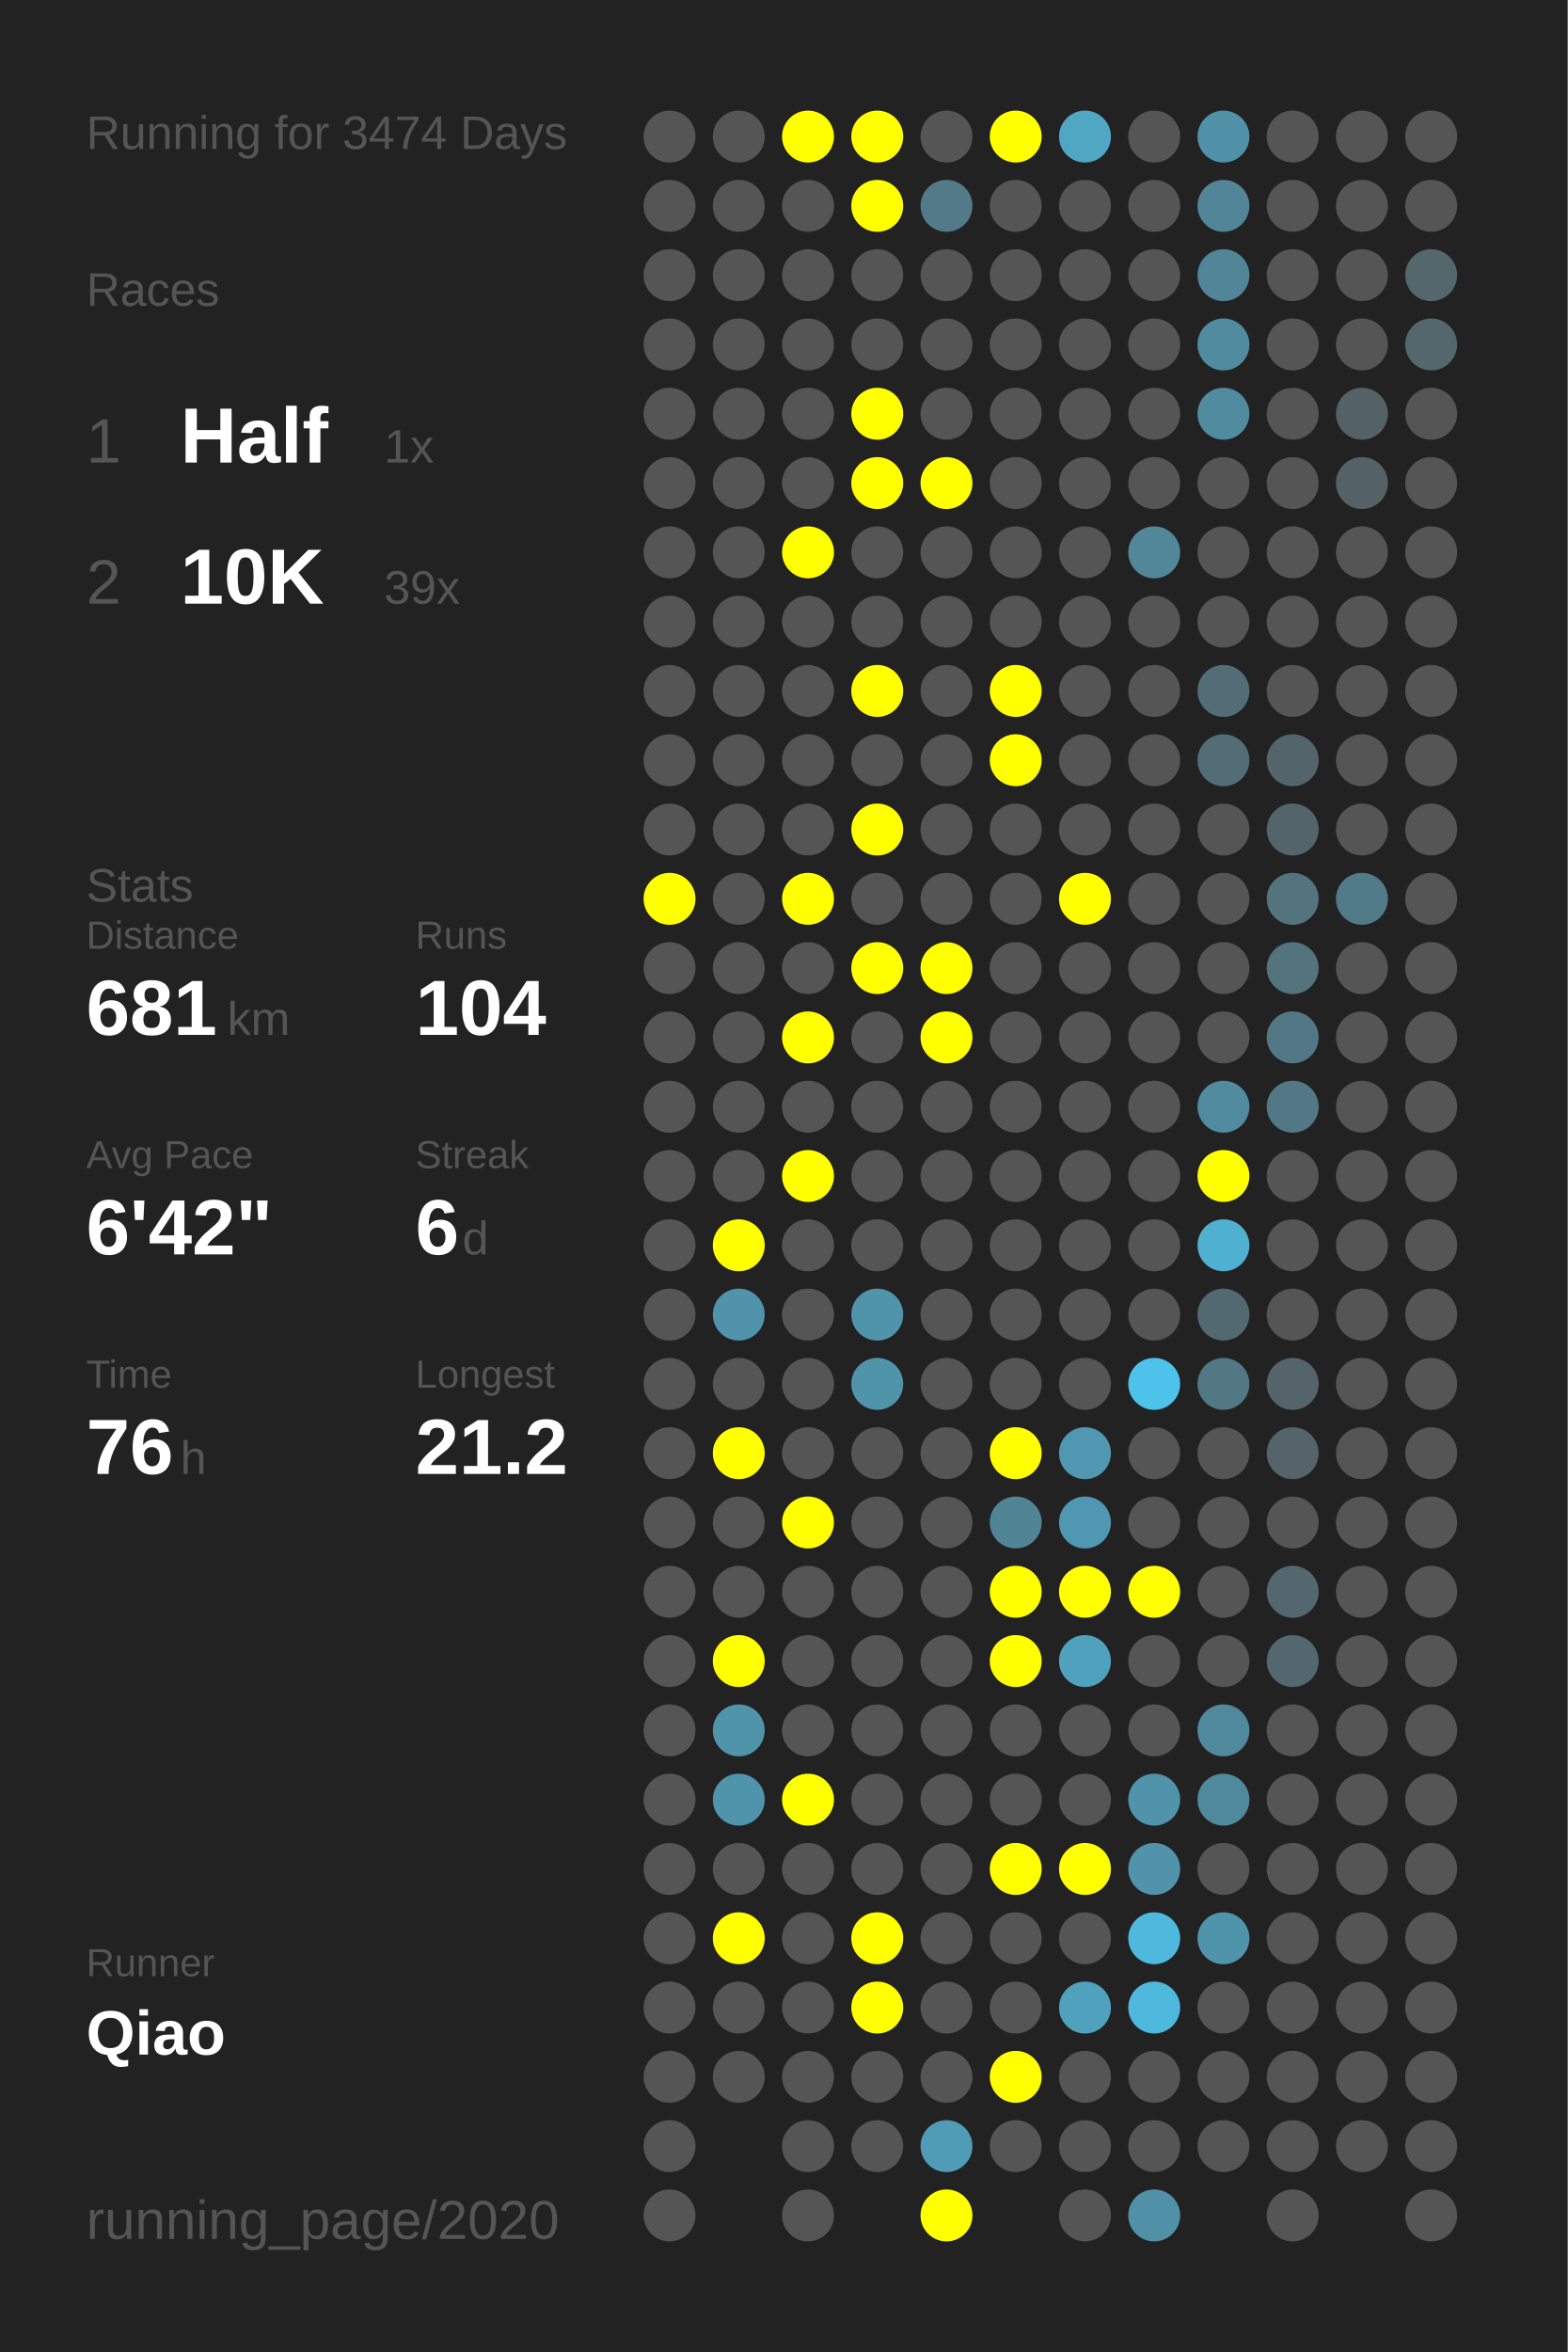
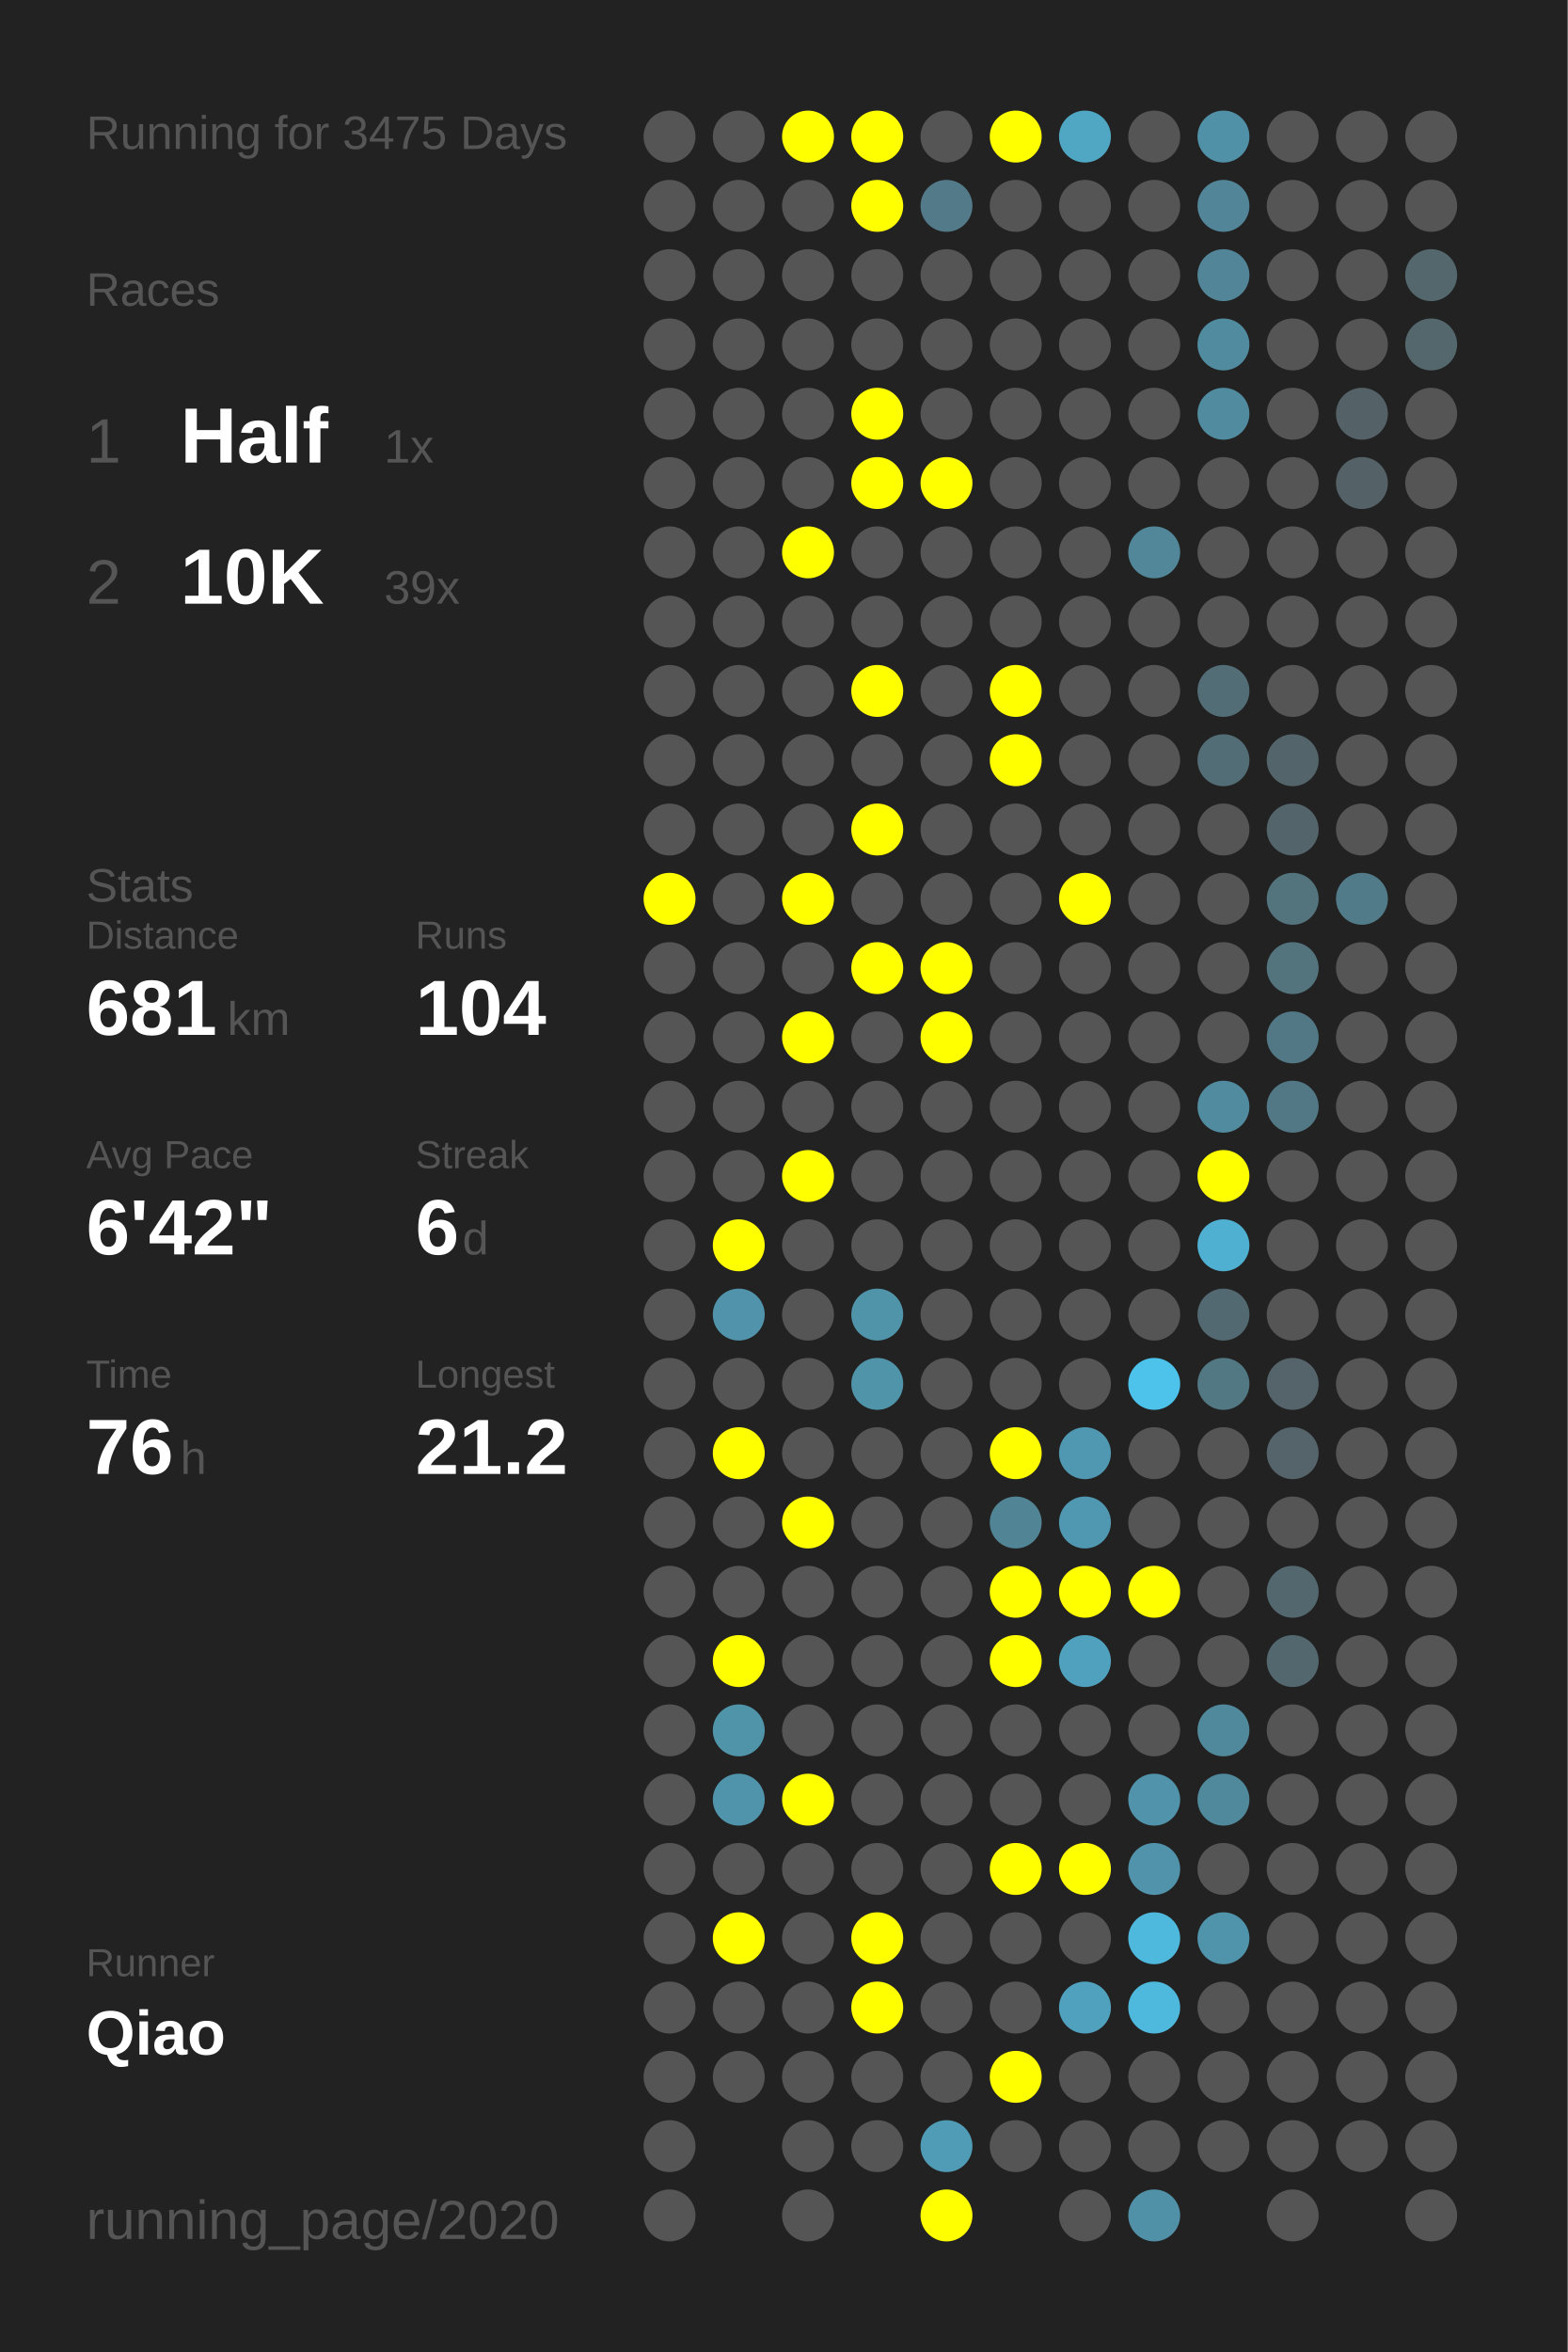
<svg xmlns="http://www.w3.org/2000/svg" baseProfile="full" height="300mm" version="1.1" viewBox="0,0,200,300" width="200mm">
  <defs />
  <rect fill="#222222" height="300" width="200" x="0" y="0" />
-   <text fill="#555555" style="font-size:6px; font-family:Arial;" x="11" y="19">Running for 3474 Days</text>
+   <text fill="#555555" style="font-size:6px; font-family:Arial;" x="11" y="19">Running for 3475 Days</text>
  <text fill="#555555" style="font-size:6px; font-family:Arial;" x="11" y="39">Races</text>
  <text fill="#555555" style="font-size:8px; font-family:Arial;" x="11" y="59">1</text>
  <text fill="#FFFFFF" style="font-size:10px; font-family:Arial; font-weight:bold;" x="23" y="59">Half</text>
  <text fill="#555555" style="font-size:6px; font-family:Arial;" x="49" y="59">1x</text>
  <text fill="#555555" style="font-size:8px; font-family:Arial;" x="11" y="77">2</text>
  <text fill="#FFFFFF" style="font-size:10px; font-family:Arial; font-weight:bold;" x="23" y="77">10K</text>
  <text fill="#555555" style="font-size:6px; font-family:Arial;" x="49" y="77">39x</text>
  <text fill="#555555" style="font-size:6px; font-family:Arial;" x="11" y="115">Stats</text>
  <text fill="#555555" style="font-size:5px; font-family:Arial;" x="11" y="121">Distance</text>
  <text fill="#FFFFFF" style="font-size:10px; font-family:Arial; font-weight:bold;" x="11" y="132">681</text>
  <text fill="#555555" style="font-size:6px; font-family:Arial;" x="29" y="132">km</text>
  <text fill="#555555" style="font-size:5px; font-family:Arial;" x="53" y="121">Runs</text>
  <text fill="#FFFFFF" style="font-size:10px; font-family:Arial; font-weight:bold;" x="53" y="132">104</text>
  <text fill="#555555" style="font-size:5px; font-family:Arial;" x="11" y="149">Avg Pace</text>
  <text fill="#FFFFFF" style="font-size:10px; font-family:Arial; font-weight:bold;" x="11" y="160">6'42"</text>
  <text fill="#555555" style="font-size:5px; font-family:Arial;" x="53" y="149">Streak</text>
  <text fill="#FFFFFF" style="font-size:10px; font-family:Arial; font-weight:bold;" x="53" y="160">6</text>
  <text fill="#555555" style="font-size:6px; font-family:Arial;" x="59" y="160">d</text>
  <text fill="#555555" style="font-size:5px; font-family:Arial;" x="11" y="177">Time</text>
  <text fill="#FFFFFF" style="font-size:10px; font-family:Arial; font-weight:bold;" x="11" y="188">76</text>
  <text fill="#555555" style="font-size:6px; font-family:Arial;" x="23" y="188">h</text>
  <text fill="#555555" style="font-size:5px; font-family:Arial;" x="53" y="177">Longest</text>
  <text fill="#FFFFFF" style="font-size:10px; font-family:Arial; font-weight:bold;" x="53" y="188">21.2</text>
  <text fill="#555555" style="font-size:5px; font-family:Arial;" x="11" y="252.065">Runner</text>
  <text fill="#FFFFFF" style="font-size:8px; font-family:Arial; font-weight:bold;" x="11" y="262.065">Qiao</text>
  <text fill="#555555" style="font-size:7px; font-family:Arial;" x="11" y="285.581">running_page/2020</text>
  <circle cx="85.417" cy="17.419" fill="#555555" r="3.312" />
  <circle cx="85.417" cy="26.258" fill="#555555" r="3.312" />
  <circle cx="85.417" cy="35.097" fill="#555555" r="3.312" />
  <circle cx="85.417" cy="43.935" fill="#555555" r="3.312" />
  <circle cx="85.417" cy="52.774" fill="#555555" r="3.312" />
  <circle cx="85.417" cy="61.613" fill="#555555" r="3.312" />
  <circle cx="85.417" cy="70.452" fill="#555555" r="3.312" />
  <circle cx="85.417" cy="79.29" fill="#555555" r="3.312" />
  <circle cx="85.417" cy="88.129" fill="#555555" r="3.312" />
  <circle cx="85.417" cy="96.968" fill="#555555" r="3.312" />
  <circle cx="85.417" cy="105.806" fill="#555555" r="3.312" />
  <circle cx="85.417" cy="114.645" fill="#FFFF00" r="3.312" />
  <circle cx="85.417" cy="123.484" fill="#555555" r="3.312" />
  <circle cx="85.417" cy="132.323" fill="#555555" r="3.312" />
  <circle cx="85.417" cy="141.161" fill="#555555" r="3.312" />
  <circle cx="85.417" cy="150" fill="#555555" r="3.312" />
  <circle cx="85.417" cy="158.839" fill="#555555" r="3.312" />
  <circle cx="85.417" cy="167.677" fill="#555555" r="3.312" />
  <circle cx="85.417" cy="176.516" fill="#555555" r="3.312" />
  <circle cx="85.417" cy="185.355" fill="#555555" r="3.312" />
  <circle cx="85.417" cy="194.194" fill="#555555" r="3.312" />
  <circle cx="85.417" cy="203.032" fill="#555555" r="3.312" />
  <circle cx="85.417" cy="211.871" fill="#555555" r="3.312" />
  <circle cx="85.417" cy="220.71" fill="#555555" r="3.312" />
  <circle cx="85.417" cy="229.548" fill="#555555" r="3.312" />
  <circle cx="85.417" cy="238.387" fill="#555555" r="3.312" />
  <circle cx="85.417" cy="247.226" fill="#555555" r="3.312" />
  <circle cx="85.417" cy="256.065" fill="#555555" r="3.312" />
  <circle cx="85.417" cy="264.903" fill="#555555" r="3.312" />
  <circle cx="85.417" cy="273.742" fill="#555555" r="3.312" />
  <circle cx="85.417" cy="282.581" fill="#555555" r="3.312" />
  <circle cx="94.25" cy="17.419" fill="#555555" r="3.312" />
  <circle cx="94.25" cy="26.258" fill="#555555" r="3.312" />
  <circle cx="94.25" cy="35.097" fill="#555555" r="3.312" />
  <circle cx="94.25" cy="43.935" fill="#555555" r="3.312" />
  <circle cx="94.25" cy="52.774" fill="#555555" r="3.312" />
  <circle cx="94.25" cy="61.613" fill="#555555" r="3.312" />
  <circle cx="94.25" cy="70.452" fill="#555555" r="3.312" />
  <circle cx="94.25" cy="79.29" fill="#555555" r="3.312" />
  <circle cx="94.25" cy="88.129" fill="#555555" r="3.312" />
  <circle cx="94.25" cy="96.968" fill="#555555" r="3.312" />
  <circle cx="94.25" cy="105.806" fill="#555555" r="3.312" />
  <circle cx="94.25" cy="114.645" fill="#555555" r="3.312" />
  <circle cx="94.25" cy="123.484" fill="#555555" r="3.312" />
  <circle cx="94.25" cy="132.323" fill="#555555" r="3.312" />
  <circle cx="94.25" cy="141.161" fill="#555555" r="3.312" />
  <circle cx="94.25" cy="150" fill="#555555" r="3.312" />
  <circle cx="94.25" cy="158.839" fill="#FFFF00" r="3.312" />
  <circle cx="94.25" cy="167.677" fill="#5093aa" r="3.312" />
  <circle cx="94.25" cy="176.516" fill="#555555" r="3.312" />
  <circle cx="94.25" cy="185.355" fill="#FFFF00" r="3.312" />
  <circle cx="94.25" cy="194.194" fill="#555555" r="3.312" />
  <circle cx="94.25" cy="203.032" fill="#555555" r="3.312" />
  <circle cx="94.25" cy="211.871" fill="#FFFF00" r="3.312" />
  <circle cx="94.25" cy="220.71" fill="#5094aa" r="3.312" />
  <circle cx="94.25" cy="229.548" fill="#5094ab" r="3.312" />
  <circle cx="94.25" cy="238.387" fill="#555555" r="3.312" />
  <circle cx="94.25" cy="247.226" fill="#FFFF00" r="3.312" />
  <circle cx="94.25" cy="256.065" fill="#555555" r="3.312" />
  <circle cx="94.25" cy="264.903" fill="#555555" r="3.312" />
  <circle cx="103.083" cy="17.419" fill="#FFFF00" r="3.312" />
  <circle cx="103.083" cy="26.258" fill="#555555" r="3.312" />
  <circle cx="103.083" cy="35.097" fill="#555555" r="3.312" />
  <circle cx="103.083" cy="43.935" fill="#555555" r="3.312" />
  <circle cx="103.083" cy="52.774" fill="#555555" r="3.312" />
  <circle cx="103.083" cy="61.613" fill="#555555" r="3.312" />
  <circle cx="103.083" cy="70.452" fill="#FFFF00" r="3.312" />
  <circle cx="103.083" cy="79.29" fill="#555555" r="3.312" />
  <circle cx="103.083" cy="88.129" fill="#555555" r="3.312" />
  <circle cx="103.083" cy="96.968" fill="#555555" r="3.312" />
  <circle cx="103.083" cy="105.806" fill="#555555" r="3.312" />
  <circle cx="103.083" cy="114.645" fill="#FFFF00" r="3.312" />
  <circle cx="103.083" cy="123.484" fill="#555555" r="3.312" />
  <circle cx="103.083" cy="132.323" fill="#FFFF00" r="3.312" />
  <circle cx="103.083" cy="141.161" fill="#555555" r="3.312" />
  <circle cx="103.083" cy="150" fill="#FFFF00" r="3.312" />
  <circle cx="103.083" cy="158.839" fill="#555555" r="3.312" />
  <circle cx="103.083" cy="167.677" fill="#555555" r="3.312" />
  <circle cx="103.083" cy="176.516" fill="#555555" r="3.312" />
  <circle cx="103.083" cy="185.355" fill="#555555" r="3.312" />
  <circle cx="103.083" cy="194.194" fill="#FFFF00" r="3.312" />
  <circle cx="103.083" cy="203.032" fill="#555555" r="3.312" />
  <circle cx="103.083" cy="211.871" fill="#555555" r="3.312" />
  <circle cx="103.083" cy="220.71" fill="#555555" r="3.312" />
  <circle cx="103.083" cy="229.548" fill="#FFFF00" r="3.312" />
  <circle cx="103.083" cy="238.387" fill="#555555" r="3.312" />
  <circle cx="103.083" cy="247.226" fill="#555555" r="3.312" />
  <circle cx="103.083" cy="256.065" fill="#555555" r="3.312" />
  <circle cx="103.083" cy="264.903" fill="#555555" r="3.312" />
  <circle cx="103.083" cy="273.742" fill="#555555" r="3.312" />
  <circle cx="103.083" cy="282.581" fill="#555555" r="3.312" />
  <circle cx="111.917" cy="17.419" fill="#FFFF00" r="3.312" />
  <circle cx="111.917" cy="26.258" fill="#FFFF00" r="3.312" />
  <circle cx="111.917" cy="35.097" fill="#555555" r="3.312" />
  <circle cx="111.917" cy="43.935" fill="#555555" r="3.312" />
  <circle cx="111.917" cy="52.774" fill="#FFFF00" r="3.312" />
  <circle cx="111.917" cy="61.613" fill="#FFFF00" r="3.312" />
  <circle cx="111.917" cy="70.452" fill="#555555" r="3.312" />
  <circle cx="111.917" cy="79.29" fill="#555555" r="3.312" />
  <circle cx="111.917" cy="88.129" fill="#FFFF00" r="3.312" />
  <circle cx="111.917" cy="96.968" fill="#555555" r="3.312" />
  <circle cx="111.917" cy="105.806" fill="#FFFF00" r="3.312" />
  <circle cx="111.917" cy="114.645" fill="#555555" r="3.312" />
  <circle cx="111.917" cy="123.484" fill="#FFFF00" r="3.312" />
  <circle cx="111.917" cy="132.323" fill="#555555" r="3.312" />
  <circle cx="111.917" cy="141.161" fill="#555555" r="3.312" />
  <circle cx="111.917" cy="150" fill="#555555" r="3.312" />
  <circle cx="111.917" cy="158.839" fill="#555555" r="3.312" />
  <circle cx="111.917" cy="167.677" fill="#5094aa" r="3.312" />
  <circle cx="111.917" cy="176.516" fill="#5094aa" r="3.312" />
  <circle cx="111.917" cy="185.355" fill="#555555" r="3.312" />
  <circle cx="111.917" cy="194.194" fill="#555555" r="3.312" />
  <circle cx="111.917" cy="203.032" fill="#555555" r="3.312" />
  <circle cx="111.917" cy="211.871" fill="#555555" r="3.312" />
  <circle cx="111.917" cy="220.71" fill="#555555" r="3.312" />
  <circle cx="111.917" cy="229.548" fill="#555555" r="3.312" />
  <circle cx="111.917" cy="238.387" fill="#555555" r="3.312" />
  <circle cx="111.917" cy="247.226" fill="#FFFF00" r="3.312" />
  <circle cx="111.917" cy="256.065" fill="#FFFF00" r="3.312" />
  <circle cx="111.917" cy="264.903" fill="#555555" r="3.312" />
  <circle cx="111.917" cy="273.742" fill="#555555" r="3.312" />
  <circle cx="120.75" cy="17.419" fill="#555555" r="3.312" />
  <circle cx="120.75" cy="26.258" fill="#527a88" r="3.312" />
  <circle cx="120.75" cy="35.097" fill="#555555" r="3.312" />
  <circle cx="120.75" cy="43.935" fill="#555555" r="3.312" />
  <circle cx="120.75" cy="52.774" fill="#555555" r="3.312" />
  <circle cx="120.75" cy="61.613" fill="#FFFF00" r="3.312" />
  <circle cx="120.75" cy="70.452" fill="#555555" r="3.312" />
  <circle cx="120.75" cy="79.29" fill="#555555" r="3.312" />
  <circle cx="120.75" cy="88.129" fill="#555555" r="3.312" />
  <circle cx="120.75" cy="96.968" fill="#555555" r="3.312" />
  <circle cx="120.75" cy="105.806" fill="#555555" r="3.312" />
  <circle cx="120.75" cy="114.645" fill="#555555" r="3.312" />
  <circle cx="120.75" cy="123.484" fill="#FFFF00" r="3.312" />
  <circle cx="120.75" cy="132.323" fill="#FFFF00" r="3.312" />
  <circle cx="120.75" cy="141.161" fill="#555555" r="3.312" />
  <circle cx="120.75" cy="150" fill="#555555" r="3.312" />
  <circle cx="120.75" cy="158.839" fill="#555555" r="3.312" />
  <circle cx="120.75" cy="167.677" fill="#555555" r="3.312" />
  <circle cx="120.75" cy="176.516" fill="#555555" r="3.312" />
  <circle cx="120.75" cy="185.355" fill="#555555" r="3.312" />
  <circle cx="120.75" cy="194.194" fill="#555555" r="3.312" />
  <circle cx="120.75" cy="203.032" fill="#555555" r="3.312" />
  <circle cx="120.75" cy="211.871" fill="#555555" r="3.312" />
  <circle cx="120.75" cy="220.71" fill="#555555" r="3.312" />
  <circle cx="120.75" cy="229.548" fill="#555555" r="3.312" />
  <circle cx="120.75" cy="238.387" fill="#555555" r="3.312" />
  <circle cx="120.75" cy="247.226" fill="#555555" r="3.312" />
  <circle cx="120.75" cy="256.065" fill="#555555" r="3.312" />
  <circle cx="120.75" cy="264.903" fill="#555555" r="3.312" />
  <circle cx="120.75" cy="273.742" fill="#509bb5" r="3.312" />
  <circle cx="120.75" cy="282.581" fill="#FFFF00" r="3.312" />
  <circle cx="129.583" cy="17.419" fill="#FFFF00" r="3.312" />
  <circle cx="129.583" cy="26.258" fill="#555555" r="3.312" />
  <circle cx="129.583" cy="35.097" fill="#555555" r="3.312" />
  <circle cx="129.583" cy="43.935" fill="#555555" r="3.312" />
  <circle cx="129.583" cy="52.774" fill="#555555" r="3.312" />
  <circle cx="129.583" cy="61.613" fill="#555555" r="3.312" />
  <circle cx="129.583" cy="70.452" fill="#555555" r="3.312" />
  <circle cx="129.583" cy="79.29" fill="#555555" r="3.312" />
  <circle cx="129.583" cy="88.129" fill="#FFFF00" r="3.312" />
  <circle cx="129.583" cy="96.968" fill="#FFFF00" r="3.312" />
  <circle cx="129.583" cy="105.806" fill="#555555" r="3.312" />
  <circle cx="129.583" cy="114.645" fill="#555555" r="3.312" />
  <circle cx="129.583" cy="123.484" fill="#555555" r="3.312" />
  <circle cx="129.583" cy="132.323" fill="#555555" r="3.312" />
  <circle cx="129.583" cy="141.161" fill="#555555" r="3.312" />
  <circle cx="129.583" cy="150" fill="#555555" r="3.312" />
  <circle cx="129.583" cy="158.839" fill="#555555" r="3.312" />
  <circle cx="129.583" cy="167.677" fill="#555555" r="3.312" />
  <circle cx="129.583" cy="176.516" fill="#555555" r="3.312" />
  <circle cx="129.583" cy="185.355" fill="#FFFF00" r="3.312" />
  <circle cx="129.583" cy="194.194" fill="#518495" r="3.312" />
  <circle cx="129.583" cy="203.032" fill="#FFFF00" r="3.312" />
  <circle cx="129.583" cy="211.871" fill="#FFFF00" r="3.312" />
  <circle cx="129.583" cy="220.71" fill="#555555" r="3.312" />
  <circle cx="129.583" cy="229.548" fill="#555555" r="3.312" />
  <circle cx="129.583" cy="238.387" fill="#FFFF00" r="3.312" />
  <circle cx="129.583" cy="247.226" fill="#555555" r="3.312" />
  <circle cx="129.583" cy="256.065" fill="#555555" r="3.312" />
  <circle cx="129.583" cy="264.903" fill="#FFFF00" r="3.312" />
  <circle cx="129.583" cy="273.742" fill="#555555" r="3.312" />
  <circle cx="138.417" cy="17.419" fill="#4fa7c4" r="3.312" />
  <circle cx="138.417" cy="26.258" fill="#555555" r="3.312" />
  <circle cx="138.417" cy="35.097" fill="#555555" r="3.312" />
  <circle cx="138.417" cy="43.935" fill="#555555" r="3.312" />
  <circle cx="138.417" cy="52.774" fill="#555555" r="3.312" />
  <circle cx="138.417" cy="61.613" fill="#555555" r="3.312" />
  <circle cx="138.417" cy="70.452" fill="#555555" r="3.312" />
  <circle cx="138.417" cy="79.29" fill="#555555" r="3.312" />
  <circle cx="138.417" cy="88.129" fill="#555555" r="3.312" />
  <circle cx="138.417" cy="96.968" fill="#555555" r="3.312" />
  <circle cx="138.417" cy="105.806" fill="#555555" r="3.312" />
  <circle cx="138.417" cy="114.645" fill="#FFFF00" r="3.312" />
  <circle cx="138.417" cy="123.484" fill="#555555" r="3.312" />
  <circle cx="138.417" cy="132.323" fill="#555555" r="3.312" />
  <circle cx="138.417" cy="141.161" fill="#555555" r="3.312" />
  <circle cx="138.417" cy="150" fill="#555555" r="3.312" />
  <circle cx="138.417" cy="158.839" fill="#555555" r="3.312" />
  <circle cx="138.417" cy="167.677" fill="#555555" r="3.312" />
  <circle cx="138.417" cy="176.516" fill="#555555" r="3.312" />
  <circle cx="138.417" cy="185.355" fill="#5098b1" r="3.312" />
  <circle cx="138.417" cy="194.194" fill="#5098b1" r="3.312" />
  <circle cx="138.417" cy="203.032" fill="#FFFF00" r="3.312" />
  <circle cx="138.417" cy="211.871" fill="#50a1bd" r="3.312" />
  <circle cx="138.417" cy="220.71" fill="#555555" r="3.312" />
  <circle cx="138.417" cy="229.548" fill="#555555" r="3.312" />
  <circle cx="138.417" cy="238.387" fill="#FFFF00" r="3.312" />
  <circle cx="138.417" cy="247.226" fill="#555555" r="3.312" />
  <circle cx="138.417" cy="256.065" fill="#50a1bd" r="3.312" />
  <circle cx="138.417" cy="264.903" fill="#555555" r="3.312" />
  <circle cx="138.417" cy="273.742" fill="#555555" r="3.312" />
  <circle cx="138.417" cy="282.581" fill="#555555" r="3.312" />
  <circle cx="147.25" cy="17.419" fill="#555555" r="3.312" />
  <circle cx="147.25" cy="26.258" fill="#555555" r="3.312" />
  <circle cx="147.25" cy="35.097" fill="#555555" r="3.312" />
  <circle cx="147.25" cy="43.935" fill="#555555" r="3.312" />
  <circle cx="147.25" cy="52.774" fill="#555555" r="3.312" />
  <circle cx="147.25" cy="61.613" fill="#555555" r="3.312" />
  <circle cx="147.25" cy="70.452" fill="#518799" r="3.312" />
  <circle cx="147.25" cy="79.29" fill="#555555" r="3.312" />
  <circle cx="147.25" cy="88.129" fill="#555555" r="3.312" />
  <circle cx="147.25" cy="96.968" fill="#555555" r="3.312" />
  <circle cx="147.25" cy="105.806" fill="#555555" r="3.312" />
  <circle cx="147.25" cy="114.645" fill="#555555" r="3.312" />
  <circle cx="147.25" cy="123.484" fill="#555555" r="3.312" />
  <circle cx="147.25" cy="132.323" fill="#555555" r="3.312" />
  <circle cx="147.25" cy="141.161" fill="#555555" r="3.312" />
  <circle cx="147.25" cy="150" fill="#555555" r="3.312" />
  <circle cx="147.25" cy="158.839" fill="#555555" r="3.312" />
  <circle cx="147.25" cy="167.677" fill="#555555" r="3.312" />
  <circle cx="147.25" cy="176.516" fill="#4dc3eb" r="3.312" />
  <circle cx="147.25" cy="185.355" fill="#555555" r="3.312" />
  <circle cx="147.25" cy="194.194" fill="#555555" r="3.312" />
  <circle cx="147.25" cy="203.032" fill="#FFFF00" r="3.312" />
  <circle cx="147.25" cy="211.871" fill="#555555" r="3.312" />
  <circle cx="147.25" cy="220.71" fill="#555555" r="3.312" />
  <circle cx="147.25" cy="229.548" fill="#5093aa" r="3.312" />
  <circle cx="147.25" cy="238.387" fill="#5093aa" r="3.312" />
  <circle cx="147.25" cy="247.226" fill="#4eb9dd" r="3.312" />
  <circle cx="147.25" cy="256.065" fill="#4eb9dd" r="3.312" />
  <circle cx="147.25" cy="264.903" fill="#555555" r="3.312" />
  <circle cx="147.25" cy="273.742" fill="#555555" r="3.312" />
  <circle cx="147.25" cy="282.581" fill="#5191a7" r="3.312" />
  <circle cx="156.083" cy="17.419" fill="#5191a7" r="3.312" />
  <circle cx="156.083" cy="26.258" fill="#518597" r="3.312" />
  <circle cx="156.083" cy="35.097" fill="#518597" r="3.312" />
  <circle cx="156.083" cy="43.935" fill="#518b9f" r="3.312" />
  <circle cx="156.083" cy="52.774" fill="#518b9f" r="3.312" />
  <circle cx="156.083" cy="61.613" fill="#555555" r="3.312" />
  <circle cx="156.083" cy="70.452" fill="#555555" r="3.312" />
  <circle cx="156.083" cy="79.29" fill="#555555" r="3.312" />
  <circle cx="156.083" cy="88.129" fill="#536d76" r="3.312" />
  <circle cx="156.083" cy="96.968" fill="#536d76" r="3.312" />
  <circle cx="156.083" cy="105.806" fill="#555555" r="3.312" />
  <circle cx="156.083" cy="114.645" fill="#555555" r="3.312" />
  <circle cx="156.083" cy="123.484" fill="#555555" r="3.312" />
  <circle cx="156.083" cy="132.323" fill="#555555" r="3.312" />
  <circle cx="156.083" cy="141.161" fill="#518b9f" r="3.312" />
  <circle cx="156.083" cy="150" fill="#FFFF00" r="3.312" />
  <circle cx="156.083" cy="158.839" fill="#4fb0d1" r="3.312" />
  <circle cx="156.083" cy="167.677" fill="#536971" r="3.312" />
  <circle cx="156.083" cy="176.516" fill="#527884" r="3.312" />
  <circle cx="156.083" cy="185.355" fill="#555555" r="3.312" />
  <circle cx="156.083" cy="194.194" fill="#555555" r="3.312" />
  <circle cx="156.083" cy="203.032" fill="#555555" r="3.312" />
  <circle cx="156.083" cy="211.871" fill="#555555" r="3.312" />
  <circle cx="156.083" cy="220.71" fill="#51899c" r="3.312" />
  <circle cx="156.083" cy="229.548" fill="#51899c" r="3.312" />
  <circle cx="156.083" cy="238.387" fill="#555555" r="3.312" />
  <circle cx="156.083" cy="247.226" fill="#5094ab" r="3.312" />
  <circle cx="156.083" cy="256.065" fill="#555555" r="3.312" />
  <circle cx="156.083" cy="264.903" fill="#555555" r="3.312" />
  <circle cx="156.083" cy="273.742" fill="#555555" r="3.312" />
  <circle cx="164.917" cy="17.419" fill="#555555" r="3.312" />
  <circle cx="164.917" cy="26.258" fill="#555555" r="3.312" />
  <circle cx="164.917" cy="35.097" fill="#555555" r="3.312" />
  <circle cx="164.917" cy="43.935" fill="#555555" r="3.312" />
  <circle cx="164.917" cy="52.774" fill="#555555" r="3.312" />
  <circle cx="164.917" cy="61.613" fill="#555555" r="3.312" />
  <circle cx="164.917" cy="70.452" fill="#555555" r="3.312" />
  <circle cx="164.917" cy="79.29" fill="#555555" r="3.312" />
  <circle cx="164.917" cy="88.129" fill="#555555" r="3.312" />
  <circle cx="164.917" cy="96.968" fill="#53656b" r="3.312" />
  <circle cx="164.917" cy="105.806" fill="#53656b" r="3.312" />
  <circle cx="164.917" cy="114.645" fill="#53737d" r="3.312" />
  <circle cx="164.917" cy="123.484" fill="#53737d" r="3.312" />
  <circle cx="164.917" cy="132.323" fill="#527885" r="3.312" />
  <circle cx="164.917" cy="141.161" fill="#527885" r="3.312" />
  <circle cx="164.917" cy="150" fill="#555555" r="3.312" />
  <circle cx="164.917" cy="158.839" fill="#555555" r="3.312" />
  <circle cx="164.917" cy="167.677" fill="#555555" r="3.312" />
  <circle cx="164.917" cy="176.516" fill="#54646a" r="3.312" />
  <circle cx="164.917" cy="185.355" fill="#54646a" r="3.312" />
  <circle cx="164.917" cy="194.194" fill="#555555" r="3.312" />
  <circle cx="164.917" cy="203.032" fill="#53676e" r="3.312" />
  <circle cx="164.917" cy="211.871" fill="#53676e" r="3.312" />
  <circle cx="164.917" cy="220.71" fill="#555555" r="3.312" />
  <circle cx="164.917" cy="229.548" fill="#555555" r="3.312" />
  <circle cx="164.917" cy="238.387" fill="#555555" r="3.312" />
  <circle cx="164.917" cy="247.226" fill="#555555" r="3.312" />
  <circle cx="164.917" cy="256.065" fill="#555555" r="3.312" />
  <circle cx="164.917" cy="264.903" fill="#555555" r="3.312" />
  <circle cx="164.917" cy="273.742" fill="#555555" r="3.312" />
  <circle cx="164.917" cy="282.581" fill="#555555" r="3.312" />
  <circle cx="173.75" cy="17.419" fill="#555555" r="3.312" />
  <circle cx="173.75" cy="26.258" fill="#555555" r="3.312" />
  <circle cx="173.75" cy="35.097" fill="#555555" r="3.312" />
  <circle cx="173.75" cy="43.935" fill="#555555" r="3.312" />
  <circle cx="173.75" cy="52.774" fill="#546267" r="3.312" />
  <circle cx="173.75" cy="61.613" fill="#546267" r="3.312" />
  <circle cx="173.75" cy="70.452" fill="#555555" r="3.312" />
  <circle cx="173.75" cy="79.29" fill="#555555" r="3.312" />
  <circle cx="173.75" cy="88.129" fill="#555555" r="3.312" />
  <circle cx="173.75" cy="96.968" fill="#555555" r="3.312" />
  <circle cx="173.75" cy="105.806" fill="#555555" r="3.312" />
  <circle cx="173.75" cy="114.645" fill="#527b89" r="3.312" />
  <circle cx="173.75" cy="123.484" fill="#555555" r="3.312" />
  <circle cx="173.75" cy="132.323" fill="#555555" r="3.312" />
  <circle cx="173.75" cy="141.161" fill="#555555" r="3.312" />
  <circle cx="173.75" cy="150" fill="#555555" r="3.312" />
  <circle cx="173.75" cy="158.839" fill="#555555" r="3.312" />
  <circle cx="173.75" cy="167.677" fill="#555555" r="3.312" />
  <circle cx="173.75" cy="176.516" fill="#555555" r="3.312" />
  <circle cx="173.75" cy="185.355" fill="#555555" r="3.312" />
  <circle cx="173.75" cy="194.194" fill="#555555" r="3.312" />
  <circle cx="173.75" cy="203.032" fill="#555555" r="3.312" />
  <circle cx="173.75" cy="211.871" fill="#555555" r="3.312" />
  <circle cx="173.75" cy="220.71" fill="#555555" r="3.312" />
  <circle cx="173.75" cy="229.548" fill="#555555" r="3.312" />
  <circle cx="173.75" cy="238.387" fill="#555555" r="3.312" />
  <circle cx="173.75" cy="247.226" fill="#555555" r="3.312" />
  <circle cx="173.75" cy="256.065" fill="#555555" r="3.312" />
  <circle cx="173.75" cy="264.903" fill="#555555" r="3.312" />
  <circle cx="173.75" cy="273.742" fill="#555555" r="3.312" />
  <circle cx="182.583" cy="17.419" fill="#555555" r="3.312" />
  <circle cx="182.583" cy="26.258" fill="#555555" r="3.312" />
  <circle cx="182.583" cy="35.097" fill="#53676d" r="3.312" />
  <circle cx="182.583" cy="43.935" fill="#53676d" r="3.312" />
  <circle cx="182.583" cy="52.774" fill="#555555" r="3.312" />
  <circle cx="182.583" cy="61.613" fill="#555555" r="3.312" />
  <circle cx="182.583" cy="70.452" fill="#555555" r="3.312" />
  <circle cx="182.583" cy="79.29" fill="#555555" r="3.312" />
  <circle cx="182.583" cy="88.129" fill="#555555" r="3.312" />
  <circle cx="182.583" cy="96.968" fill="#555555" r="3.312" />
  <circle cx="182.583" cy="105.806" fill="#555555" r="3.312" />
  <circle cx="182.583" cy="114.645" fill="#555555" r="3.312" />
  <circle cx="182.583" cy="123.484" fill="#555555" r="3.312" />
  <circle cx="182.583" cy="132.323" fill="#555555" r="3.312" />
  <circle cx="182.583" cy="141.161" fill="#555555" r="3.312" />
  <circle cx="182.583" cy="150" fill="#555555" r="3.312" />
  <circle cx="182.583" cy="158.839" fill="#555555" r="3.312" />
  <circle cx="182.583" cy="167.677" fill="#555555" r="3.312" />
  <circle cx="182.583" cy="176.516" fill="#555555" r="3.312" />
  <circle cx="182.583" cy="185.355" fill="#555555" r="3.312" />
  <circle cx="182.583" cy="194.194" fill="#555555" r="3.312" />
  <circle cx="182.583" cy="203.032" fill="#555555" r="3.312" />
  <circle cx="182.583" cy="211.871" fill="#555555" r="3.312" />
  <circle cx="182.583" cy="220.71" fill="#555555" r="3.312" />
  <circle cx="182.583" cy="229.548" fill="#555555" r="3.312" />
  <circle cx="182.583" cy="238.387" fill="#555555" r="3.312" />
  <circle cx="182.583" cy="247.226" fill="#555555" r="3.312" />
  <circle cx="182.583" cy="256.065" fill="#555555" r="3.312" />
  <circle cx="182.583" cy="264.903" fill="#555555" r="3.312" />
  <circle cx="182.583" cy="273.742" fill="#555555" r="3.312" />
  <circle cx="182.583" cy="282.581" fill="#555555" r="3.312" />
</svg>
